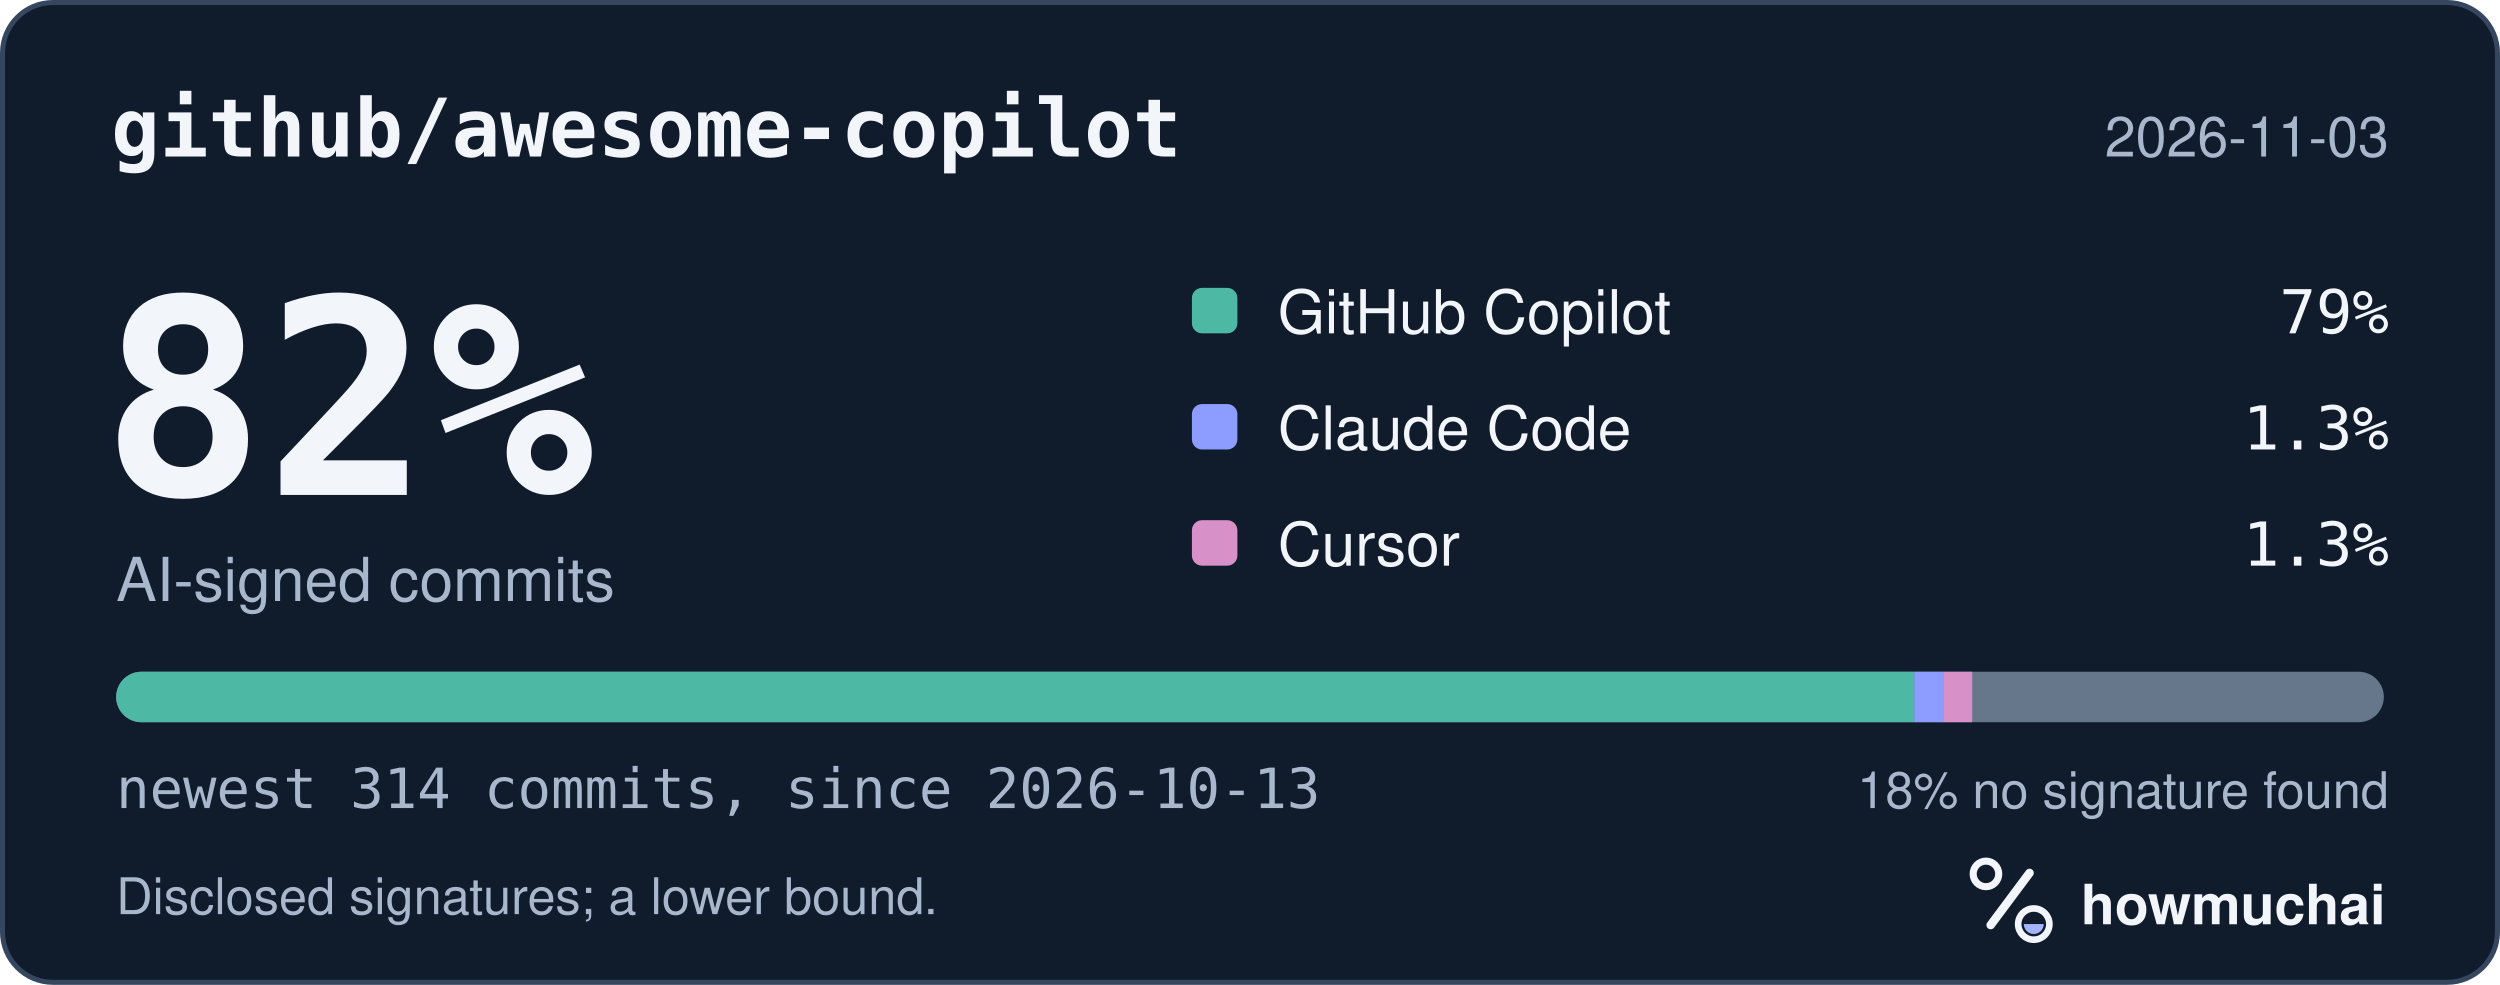
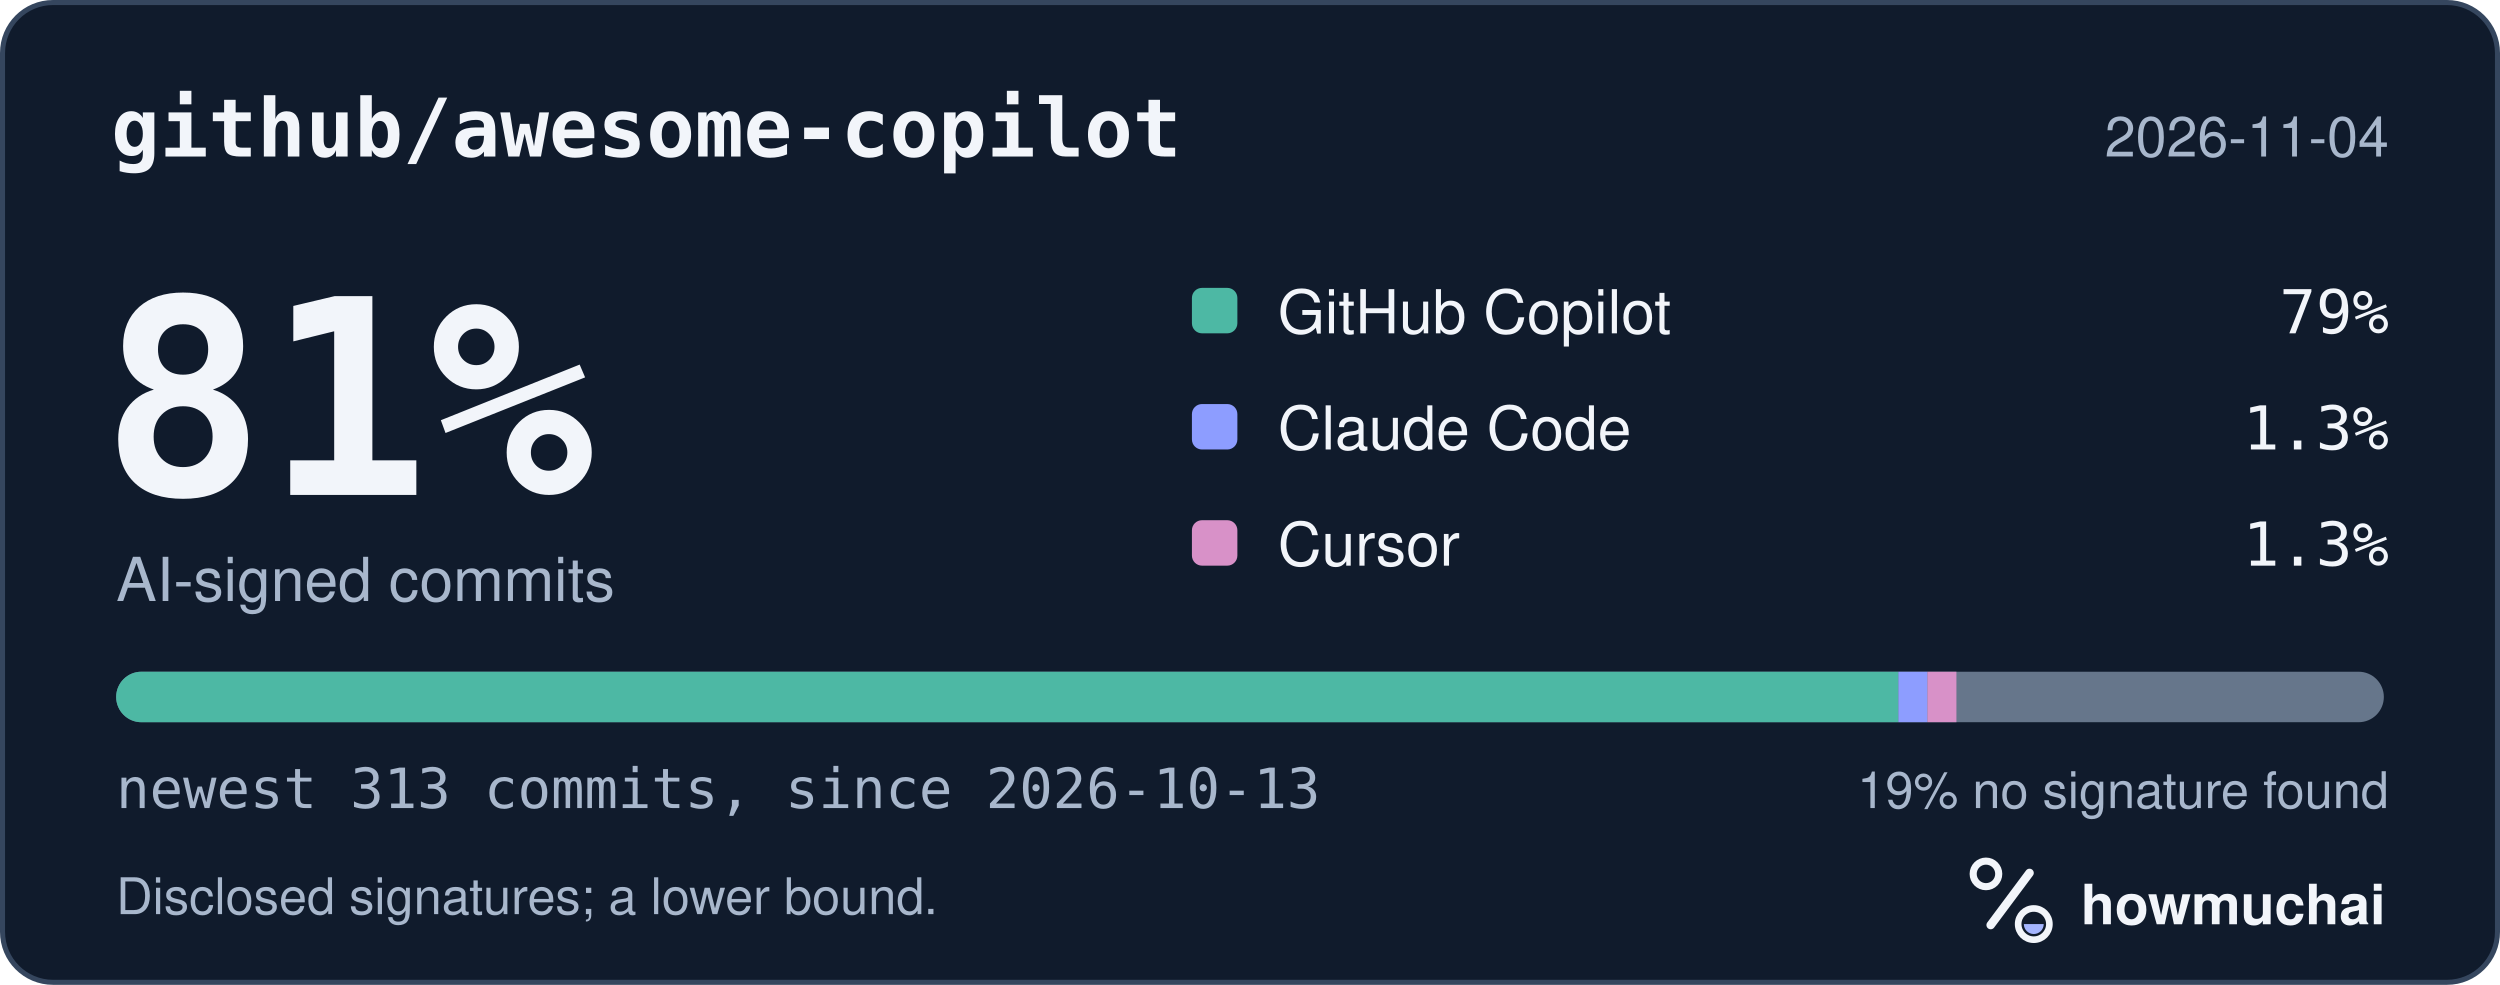
<svg xmlns="http://www.w3.org/2000/svg" width="495" height="195" viewBox="0 0 495 195" role="img" aria-labelledby="hm-t hm-d">
  <rect x="0.5" y="0.5" width="494" height="194" rx="10" fill="#101B2C" stroke="#35465E" />
  <text x="22" y="31" fill="#F2F5FA" font-family="ui-monospace, SF Mono, Menlo, Consolas, IBM Plex Mono, monospace" font-size="16" font-weight="600">github/awesome-copilot</text>
-   <text x="473" y="31" fill="#A8B7CC" font-family="-apple-system, BlinkMacSystemFont, Segoe UI, Helvetica, Arial, Fira Sans, sans-serif" font-size="11" text-anchor="end">2026-11-03</text>
-   <text x="20" y="98" fill="#F2F5FA" font-family="ui-monospace, SF Mono, Menlo, Consolas, IBM Plex Mono, monospace" font-size="54" font-weight="700">82%</text>
+   <text x="473" y="31" fill="#A8B7CC" font-family="-apple-system, BlinkMacSystemFont, Segoe UI, Helvetica, Arial, Fira Sans, sans-serif" font-size="11" text-anchor="end">2026-11-04</text>
+   <text x="20" y="98" fill="#F2F5FA" font-family="ui-monospace, SF Mono, Menlo, Consolas, IBM Plex Mono, monospace" font-size="54" font-weight="700">81%</text>
  <text x="23" y="119" fill="#A8B7CC" font-family="-apple-system, BlinkMacSystemFont, Segoe UI, Helvetica, Arial, Fira Sans, sans-serif" font-size="12">AI-signed commits</text>
  <rect x="236" y="57" width="9" height="9" rx="2" fill="#4DB8A4" />
  <text x="253" y="66" fill="#F2F5FA" font-family="-apple-system, BlinkMacSystemFont, Segoe UI, Helvetica, Arial, Fira Sans, sans-serif" font-size="12">GitHub Copilot</text>
  <text x="473" y="66" fill="#F2F5FA" font-family="ui-monospace, SF Mono, Menlo, Consolas, IBM Plex Mono, monospace" font-size="12" text-anchor="end">79%</text>
  <rect x="236" y="80" width="9" height="9" rx="2" fill="#8D9DFF" />
  <text x="253" y="89" fill="#F2F5FA" font-family="-apple-system, BlinkMacSystemFont, Segoe UI, Helvetica, Arial, Fira Sans, sans-serif" font-size="12">Claude Code</text>
  <text x="473" y="89" fill="#F2F5FA" font-family="ui-monospace, SF Mono, Menlo, Consolas, IBM Plex Mono, monospace" font-size="12" text-anchor="end">1.3%</text>
  <rect x="236" y="103" width="9" height="9" rx="2" fill="#D891C8" />
  <text x="253" y="112" fill="#F2F5FA" font-family="-apple-system, BlinkMacSystemFont, Segoe UI, Helvetica, Arial, Fira Sans, sans-serif" font-size="12">Cursor</text>
  <text x="473" y="112" fill="#F2F5FA" font-family="ui-monospace, SF Mono, Menlo, Consolas, IBM Plex Mono, monospace" font-size="12" text-anchor="end">1.3%</text>
  <defs>
    <clipPath id="hm-bar">
      <rect x="23" y="133" width="449" height="10" rx="5" />
    </clipPath>
  </defs>
  <rect x="23" y="133" width="449" height="10" rx="5" fill="#66768B" />
  <g clip-path="url(#hm-bar)">
-     <rect x="23.00" y="133" width="356.05" height="10" fill="#4DB8A4" />
-     <rect x="379.05" y="133" width="5.72" height="10" fill="#8D9DFF" />
-     <rect x="384.77" y="133" width="5.72" height="10" fill="#D891C8" />
+     <rect x="23.00" y="133" width="352.89" height="10" fill="#4DB8A4" />
+     <rect x="375.89" y="133" width="5.74" height="10" fill="#8D9DFF" />
+     <rect x="381.63" y="133" width="5.74" height="10" fill="#D891C8" />
  </g>
-   <text x="23" y="160" fill="#A8B7CC" font-family="ui-monospace, SF Mono, Menlo, Consolas, IBM Plex Mono, monospace" font-size="11">newest 314 commits, since 2026-10-13</text>
-   <text x="473" y="160" fill="#A8B7CC" font-family="-apple-system, BlinkMacSystemFont, Segoe UI, Helvetica, Arial, Fira Sans, sans-serif" font-size="10" text-anchor="end">18% no signature found</text>
+   <text x="23" y="160" fill="#A8B7CC" font-family="ui-monospace, SF Mono, Menlo, Consolas, IBM Plex Mono, monospace" font-size="11">newest 313 commits, since 2026-10-13</text>
+   <text x="473" y="160" fill="#A8B7CC" font-family="-apple-system, BlinkMacSystemFont, Segoe UI, Helvetica, Arial, Fira Sans, sans-serif" font-size="10" text-anchor="end">19% no signature found</text>
  <text x="23" y="181" fill="#A8B7CC" font-family="-apple-system, BlinkMacSystemFont, Segoe UI, Helvetica, Arial, Fira Sans, sans-serif" font-size="10">Disclosed signatures; a lower bound.</text>
  <g transform="translate(386 166) scale(0.046875)">
    <circle cx="154" cy="150" r="54" fill="none" stroke="#F2F5FA" stroke-width="30" />
    <path d="M174 366 338 146" fill="none" stroke="#F2F5FA" stroke-width="36" stroke-linecap="round" />
    <circle cx="356" cy="362" r="66" fill="none" stroke="#F2F5FA" stroke-width="28" />
    <path d="M314 362a42 42 0 0 0 84 0Z" fill="#A4B5FF" />
  </g>
  <text x="412" y="183" fill="#F2F5FA" font-family="-apple-system, BlinkMacSystemFont, Segoe UI, Helvetica, Arial, Fira Sans, sans-serif" font-size="11" font-weight="650">howmuchai</text>
</svg>
